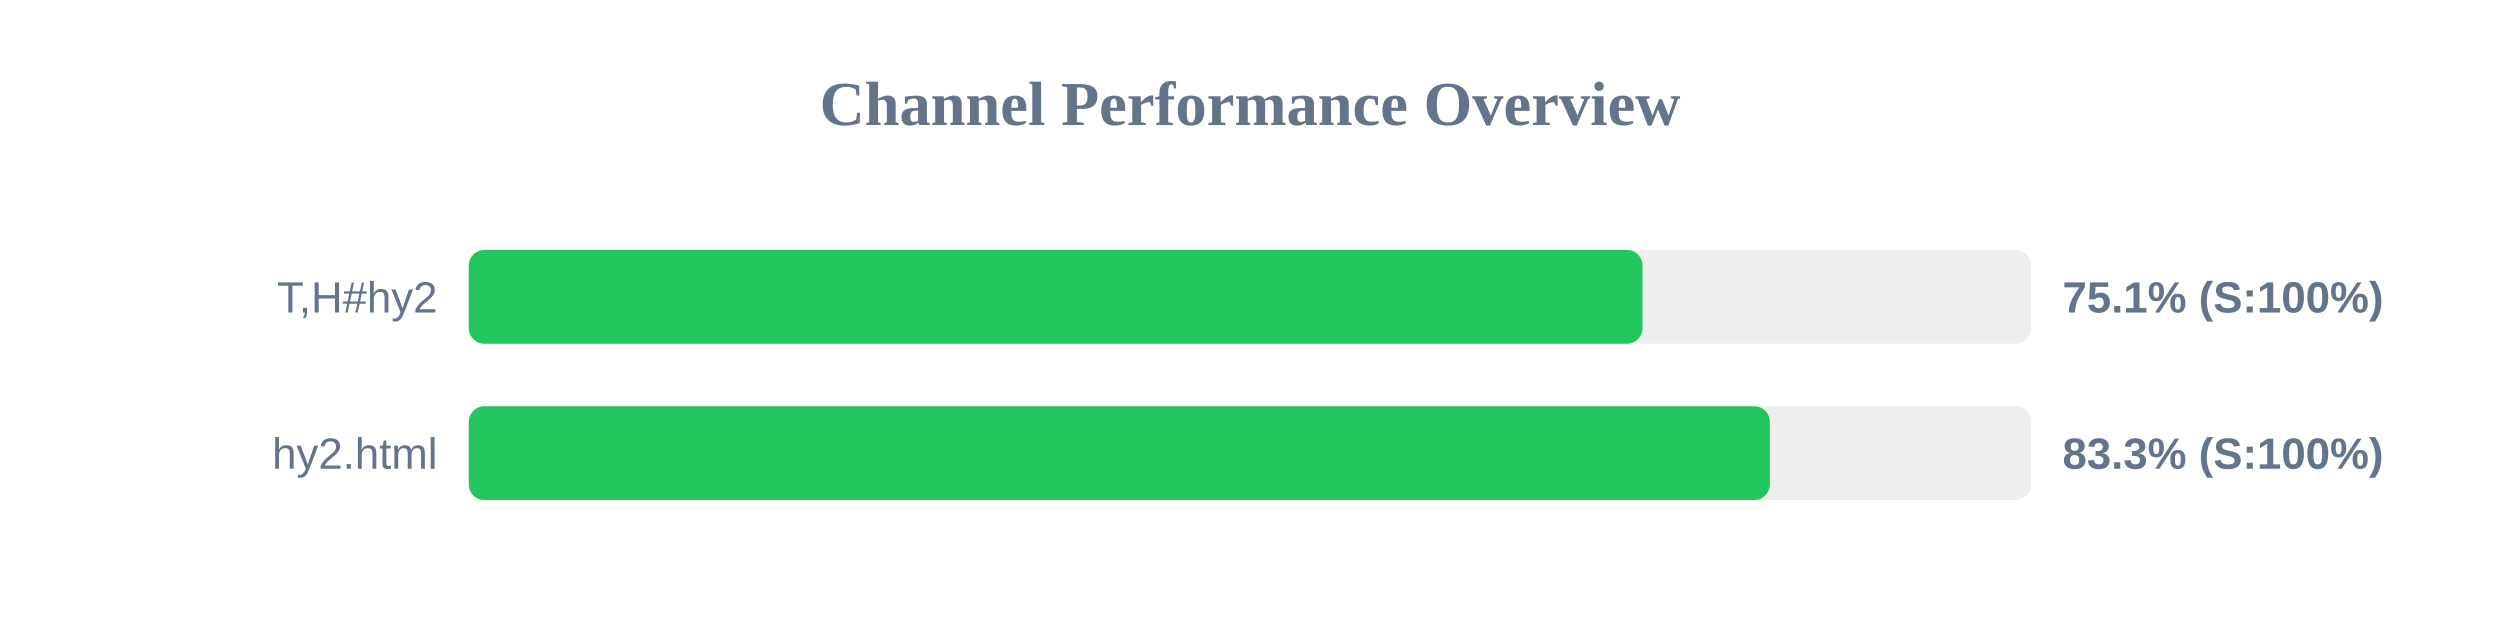
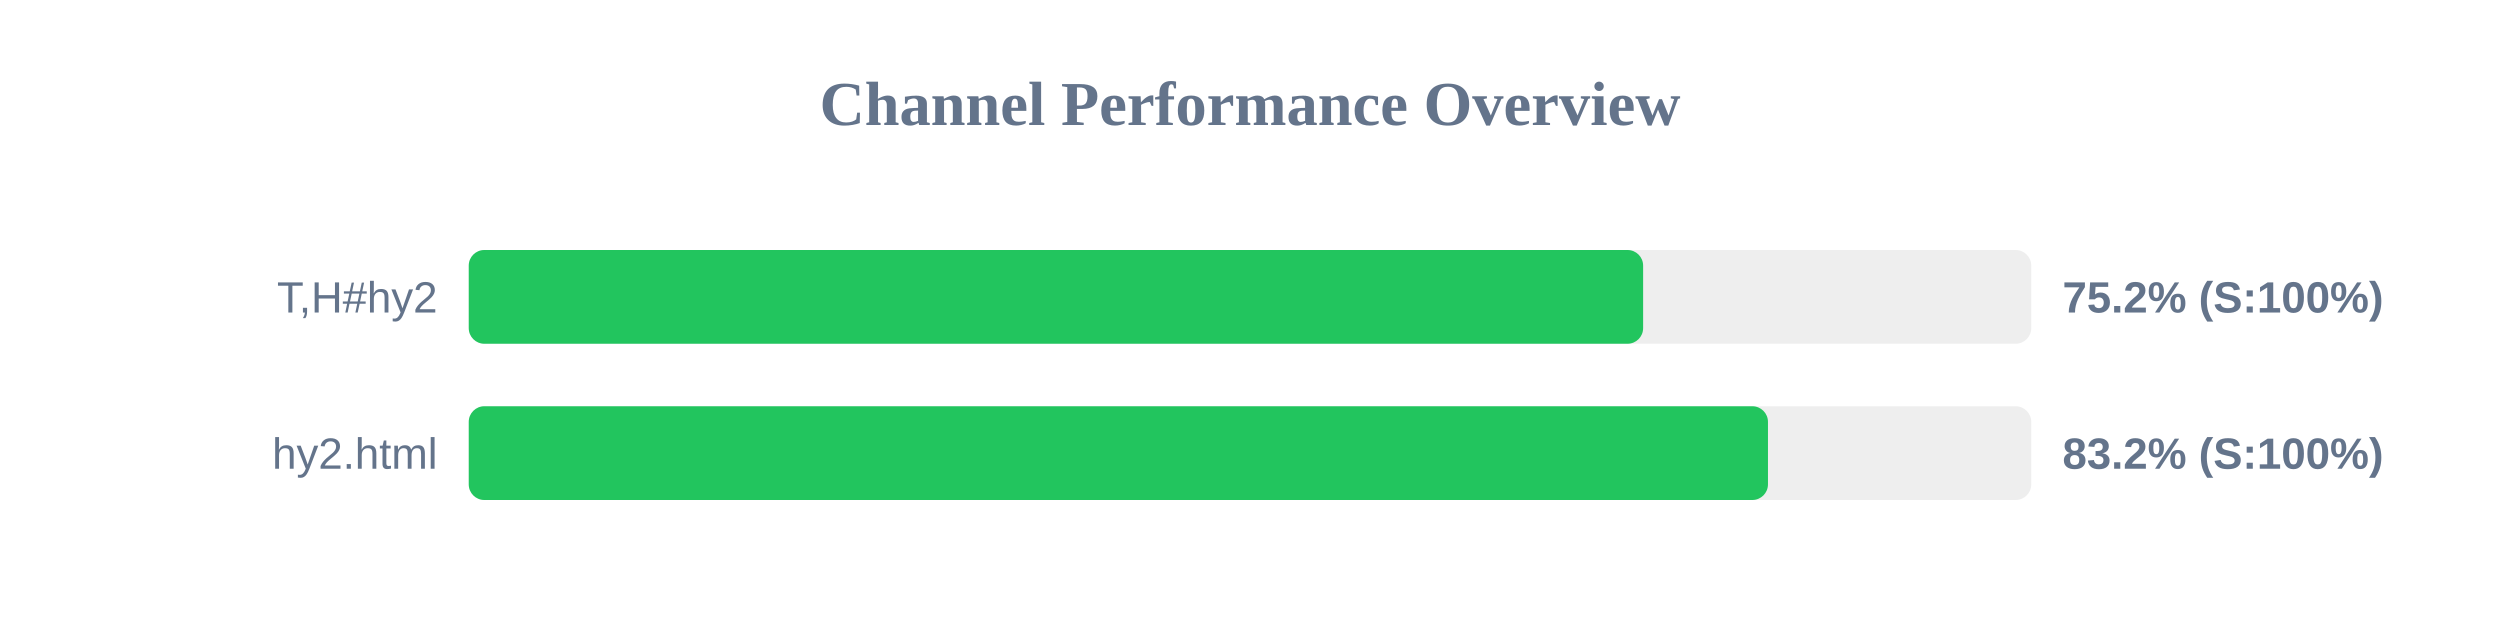
<svg xmlns="http://www.w3.org/2000/svg" width="800" height="200" version="1.1">
  <style>
        .row { font: 14px Arial; fill: #64748b; }
        .score { font: bold 14px Arial; fill: #64748b; }
    </style>
  <text x="400" y="40" text-anchor="middle" font-size="20px" font-weight="bold" fill="#64748b">Channel Performance Overview</text>
  <rect x="150" y="80" width="500" height="30" fill="#eee" rx="5" />
-   <rect x="150" y="80" width="375.6" height="30" fill="#22c55e" rx="5" />
+   <rect x="150" y="80" width="375.8" height="30" fill="#22c55e" rx="5" />
  <text x="140" y="100" text-anchor="end" class="row">T,H#hy2</text>
-   <text x="660" y="100" text-anchor="start" class="score">75.1% (S:100%)</text>
+   <text x="660" y="100" text-anchor="start" class="score">75.2% (S:100%)</text>
  <rect x="150" y="130" width="500" height="30" fill="#eee" rx="5" />
-   <rect x="150" y="130" width="416.35" height="30" fill="#22c55e" rx="5" />
+   <rect x="150" y="130" width="415.75" height="30" fill="#22c55e" rx="5" />
  <text x="140" y="150" text-anchor="end" class="row">hy2.html</text>
-   <text x="660" y="150" text-anchor="start" class="score">83.3% (S:100%)</text>
+   <text x="660" y="150" text-anchor="start" class="score">83.2% (S:100%)</text>
</svg>
